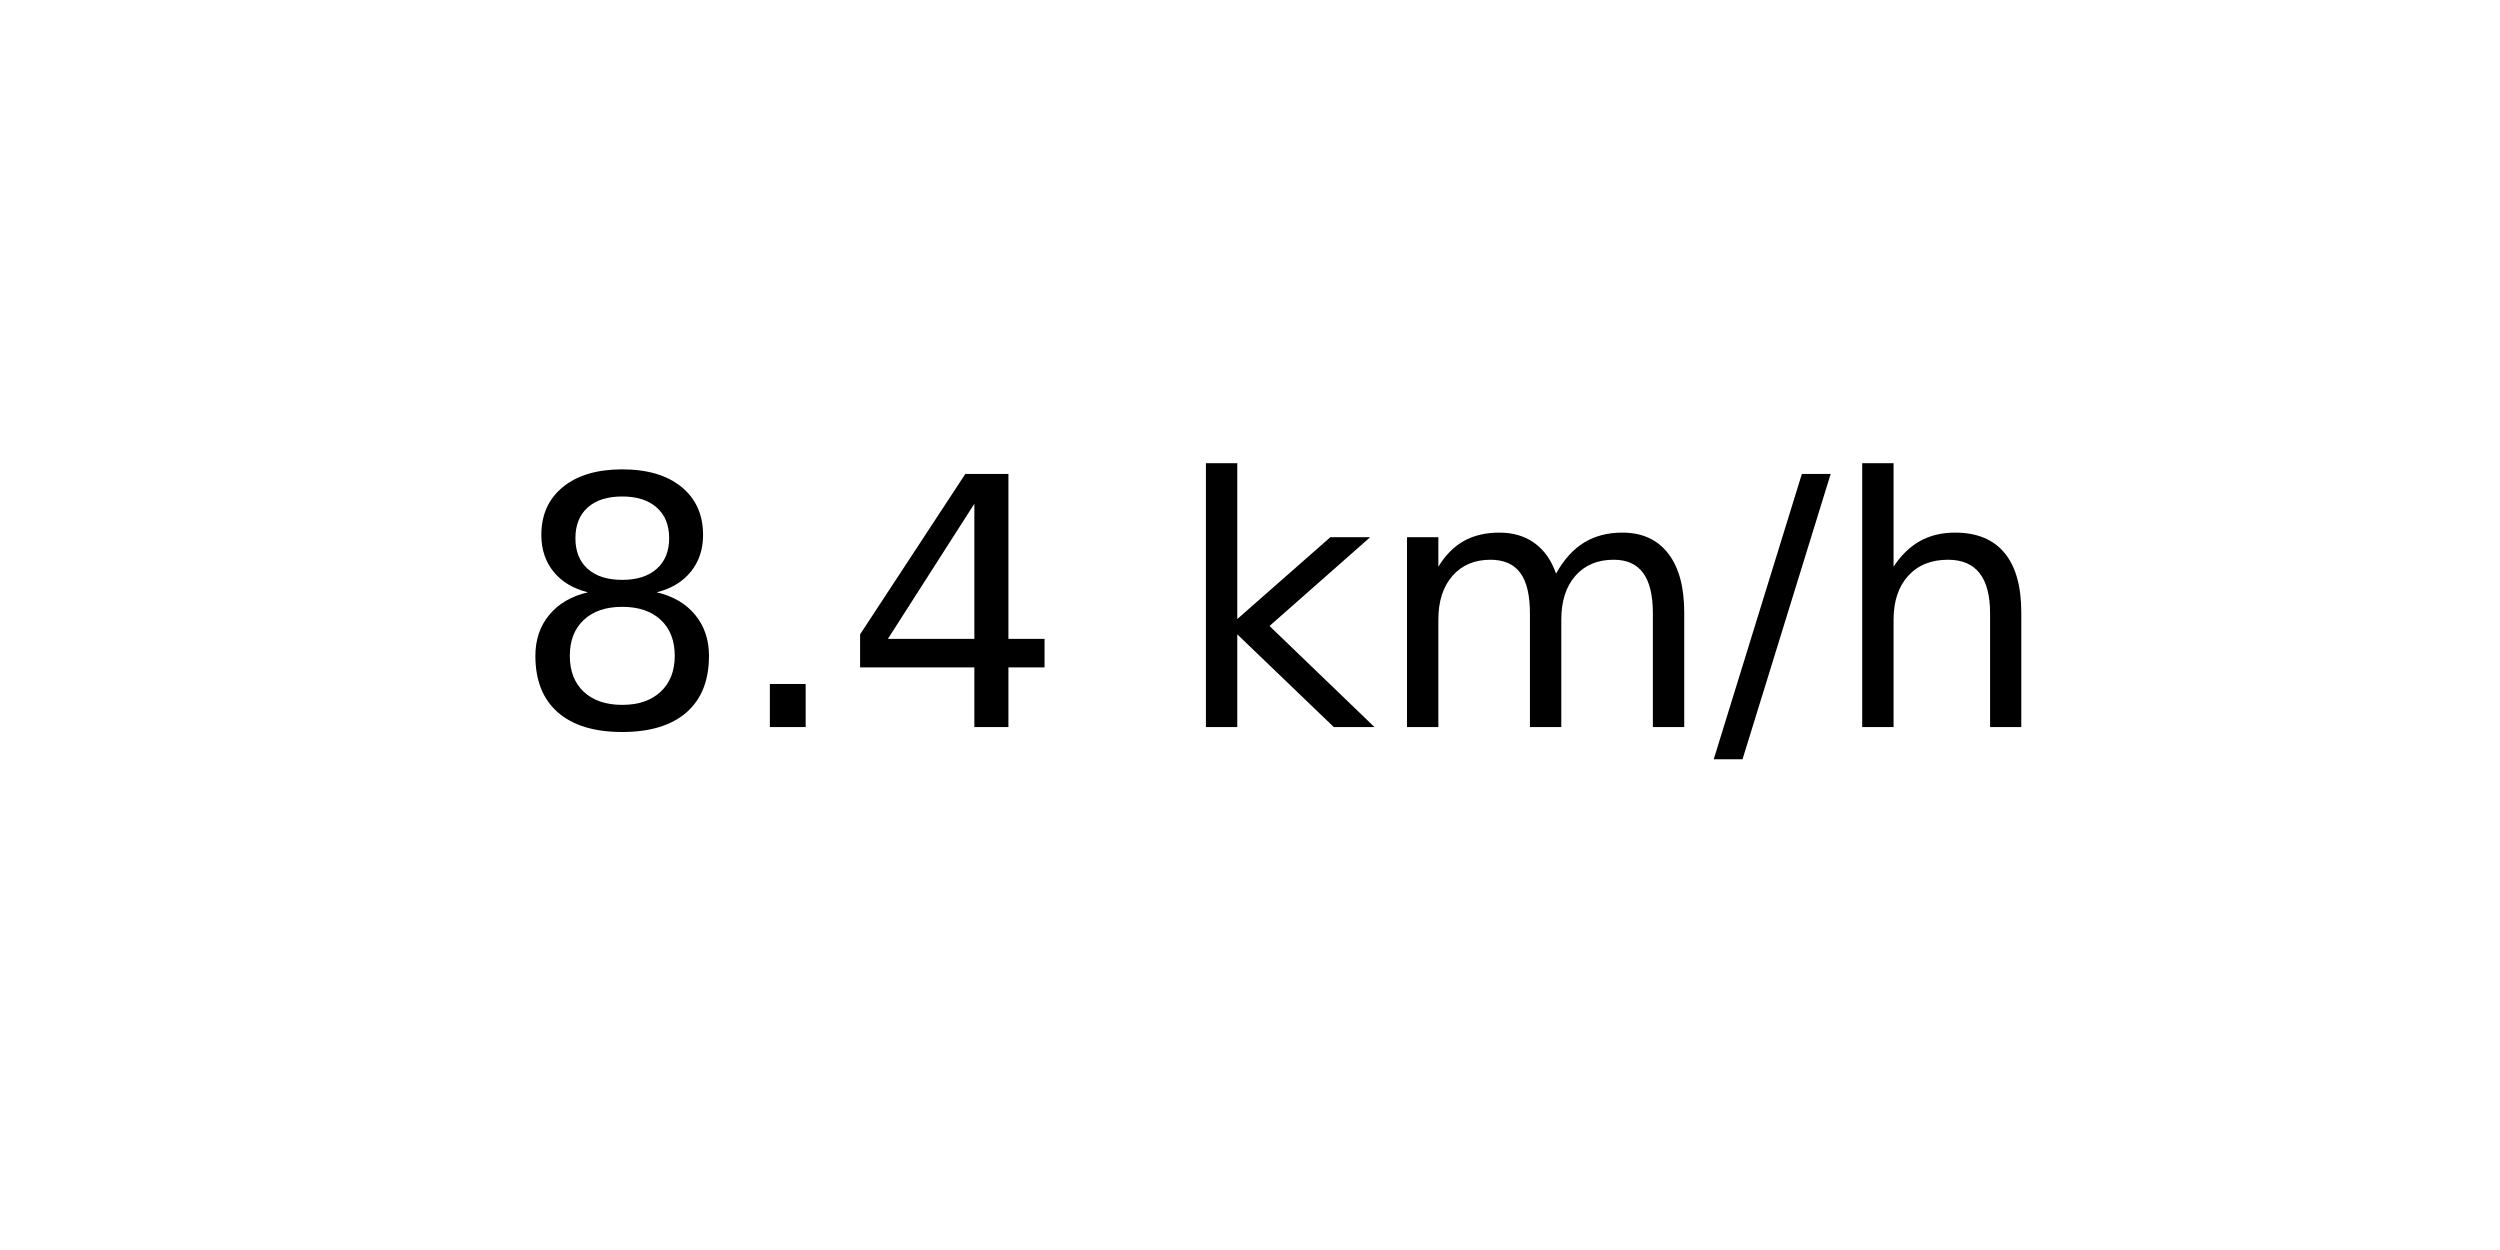
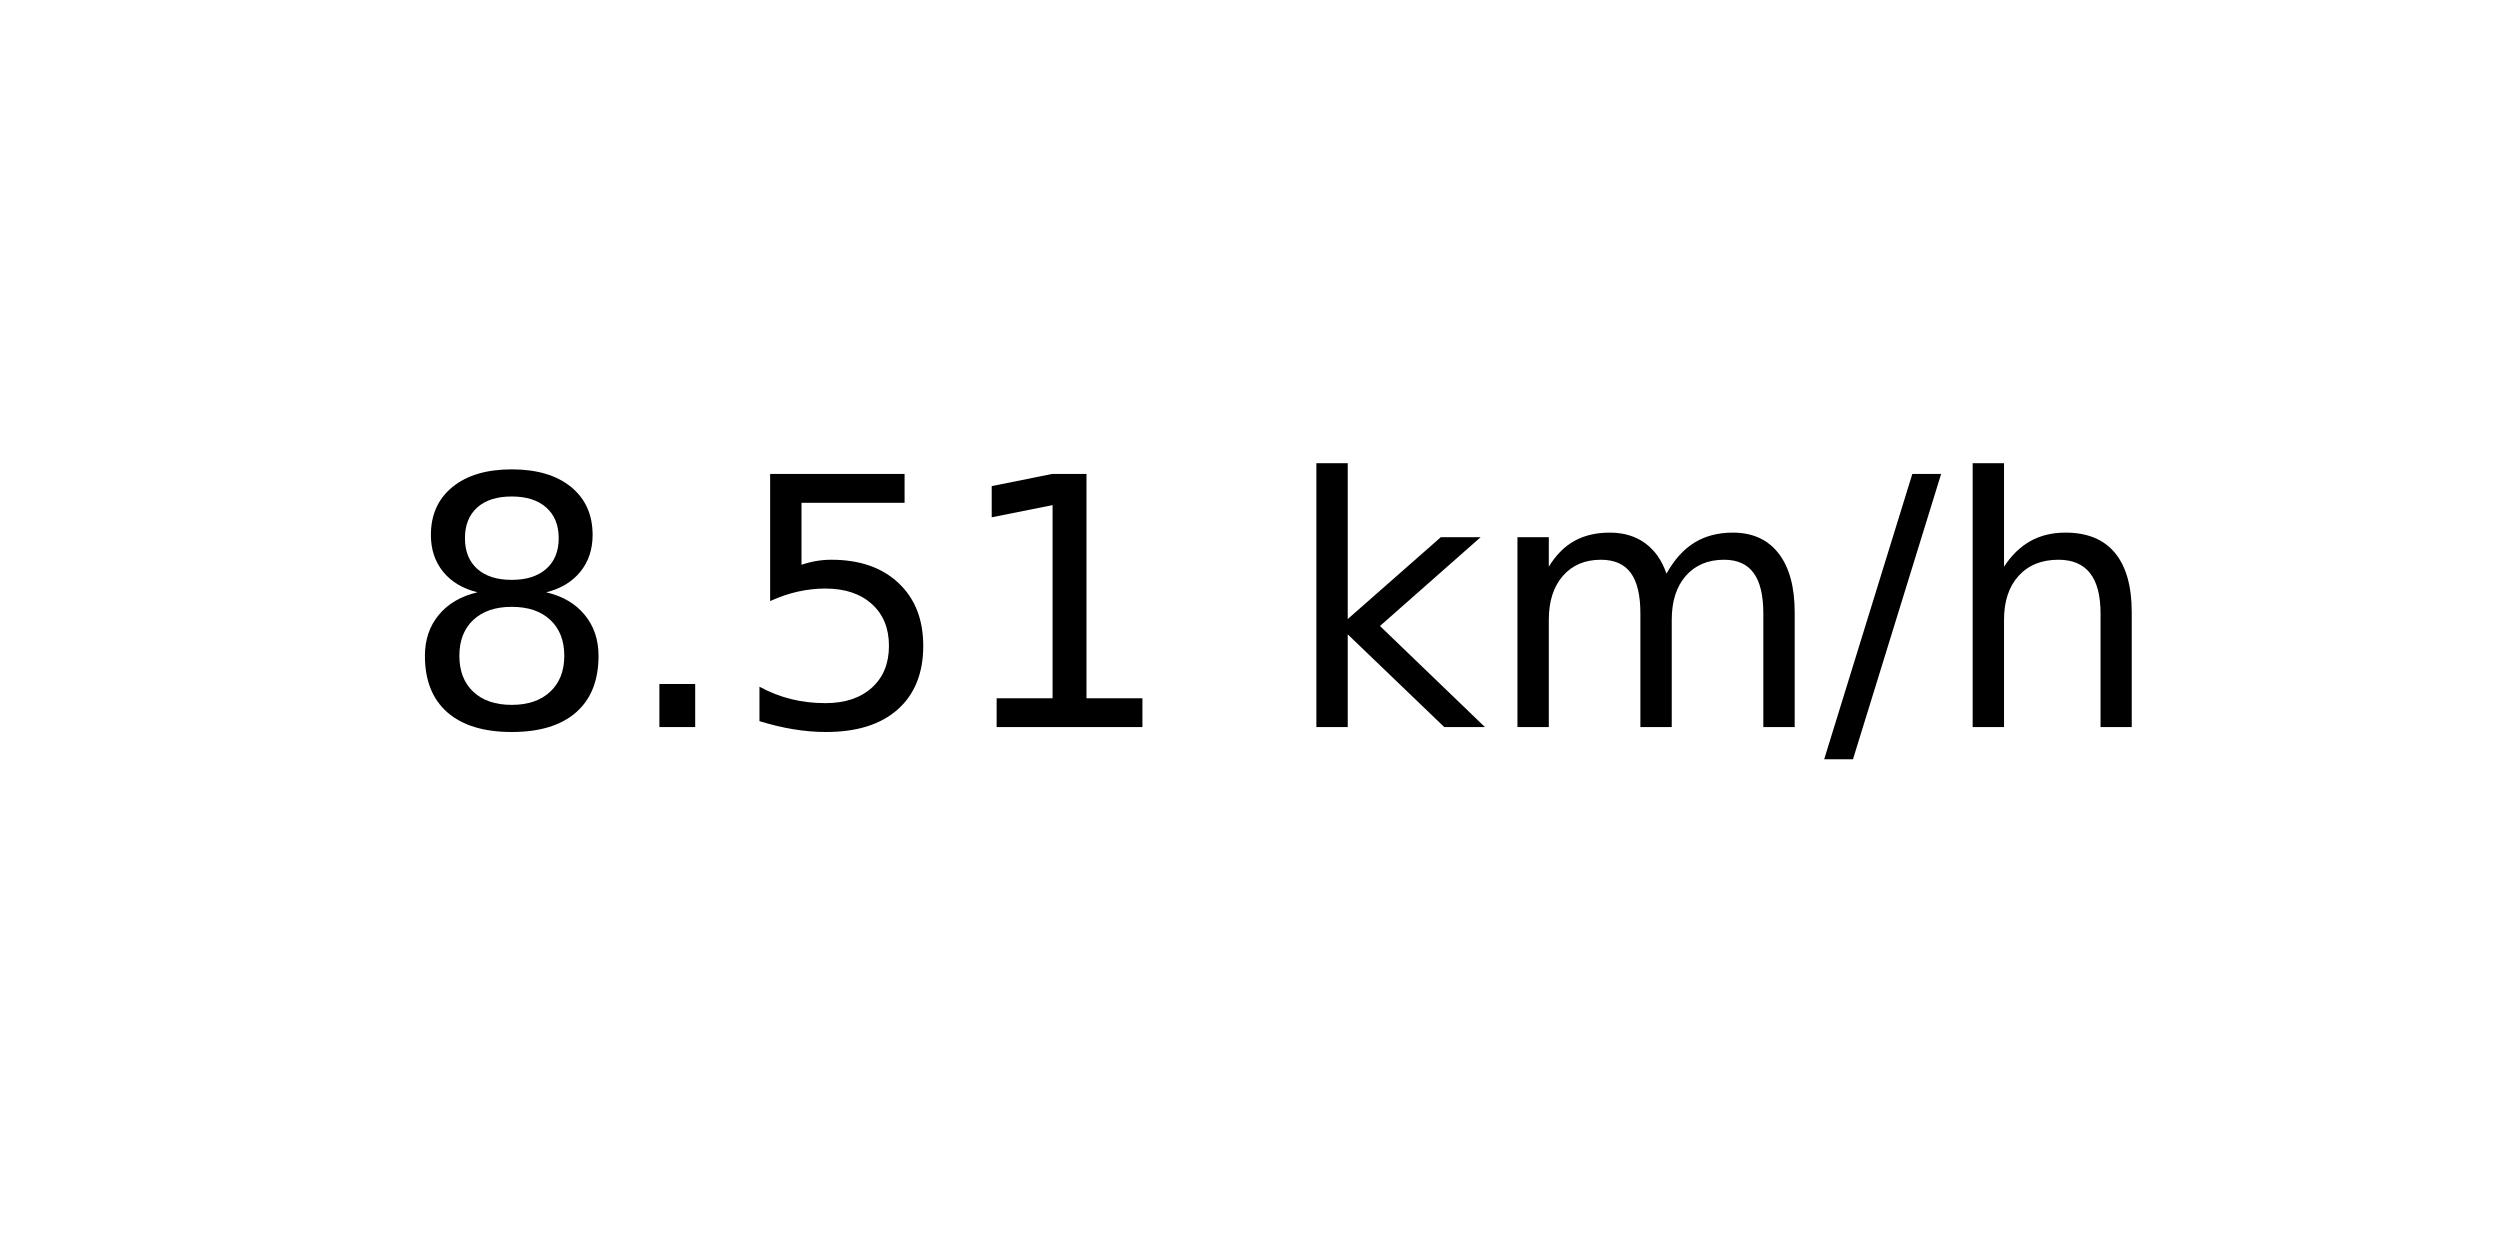
<svg xmlns="http://www.w3.org/2000/svg" xmlns:xlink="http://www.w3.org/1999/xlink" width="72pt" height="36pt" viewBox="0 0 72 36" version="1.1">
  <defs>
    <style type="text/css">*{stroke-linejoin: round; stroke-linecap: butt}</style>
  </defs>
  <g id="figure_1">
    <g id="axes_1">
      <g id="text_1">
-         <g transform="translate(14.74062 20.93937) scale(0.1 -0.1)">
+         <g transform="translate(11.55937 20.93937) scale(0.1 -0.1)">
          <defs>
            <path id="DejaVuSans-38" d="M 2034 2216  Q 1584 2216 1326 1975  Q 1069 1734 1069 1313  Q 1069 891 1326 650  Q 1584 409 2034 409  Q 2484 409 2743 651  Q 3003 894 3003 1313  Q 3003 1734 2745 1975  Q 2488 2216 2034 2216  z M 1403 2484  Q 997 2584 770 2862  Q 544 3141 544 3541  Q 544 4100 942 4425  Q 1341 4750 2034 4750  Q 2731 4750 3128 4425  Q 3525 4100 3525 3541  Q 3525 3141 3298 2862  Q 3072 2584 2669 2484  Q 3125 2378 3379 2068  Q 3634 1759 3634 1313  Q 3634 634 3220 271  Q 2806 -91 2034 -91  Q 1263 -91 848 271  Q 434 634 434 1313  Q 434 1759 690 2068  Q 947 2378 1403 2484  z M 1172 3481  Q 1172 3119 1398 2916  Q 1625 2713 2034 2713  Q 2441 2713 2670 2916  Q 2900 3119 2900 3481  Q 2900 3844 2670 4047  Q 2441 4250 2034 4250  Q 1625 4250 1398 4047  Q 1172 3844 1172 3481  z " transform="scale(0.015625)" />
            <path id="DejaVuSans-2e" d="M 684 794  L 1344 794  L 1344 0  L 684 0  L 684 794  z " transform="scale(0.015625)" />
-             <path id="DejaVuSans-34" d="M 2419 4116  L 825 1625  L 2419 1625  L 2419 4116  z M 2253 4666  L 3047 4666  L 3047 1625  L 3713 1625  L 3713 1100  L 3047 1100  L 3047 0  L 2419 0  L 2419 1100  L 313 1100  L 313 1709  L 2253 4666  z " transform="scale(0.015625)" />
+             <path id="DejaVuSans-35" d="M 691 4666  L 3169 4666  L 3169 4134  L 1269 4134  L 1269 2991  Q 1406 3038 1543 3061  Q 1681 3084 1819 3084  Q 2600 3084 3056 2656  Q 3513 2228 3513 1497  Q 3513 744 3044 326  Q 2575 -91 1722 -91  Q 1428 -91 1123 -41  Q 819 9 494 109  L 494 744  Q 775 591 1075 516  Q 1375 441 1709 441  Q 2250 441 2565 725  Q 2881 1009 2881 1497  Q 2881 1984 2565 2268  Q 2250 2553 1709 2553  Q 1456 2553 1204 2497  Q 953 2441 691 2322  L 691 4666  z " transform="scale(0.015625)" />
+             <path id="DejaVuSans-31" d="M 794 531  L 1825 531  L 1825 4091  L 703 3866  L 703 4441  L 1819 4666  L 2450 4666  L 2450 531  L 3481 531  L 3481 0  L 794 0  L 794 531  z " transform="scale(0.015625)" />
            <path id="DejaVuSans-20" transform="scale(0.015625)" />
            <path id="DejaVuSans-6b" d="M 581 4863  L 1159 4863  L 1159 1991  L 2875 3500  L 3609 3500  L 1753 1863  L 3688 0  L 2938 0  L 1159 1709  L 1159 0  L 581 0  L 581 4863  z " transform="scale(0.015625)" />
            <path id="DejaVuSans-6d" d="M 3328 2828  Q 3544 3216 3844 3400  Q 4144 3584 4550 3584  Q 5097 3584 5394 3201  Q 5691 2819 5691 2113  L 5691 0  L 5113 0  L 5113 2094  Q 5113 2597 4934 2840  Q 4756 3084 4391 3084  Q 3944 3084 3684 2787  Q 3425 2491 3425 1978  L 3425 0  L 2847 0  L 2847 2094  Q 2847 2600 2669 2842  Q 2491 3084 2119 3084  Q 1678 3084 1418 2786  Q 1159 2488 1159 1978  L 1159 0  L 581 0  L 581 3500  L 1159 3500  L 1159 2956  Q 1356 3278 1631 3431  Q 1906 3584 2284 3584  Q 2666 3584 2933 3390  Q 3200 3197 3328 2828  z " transform="scale(0.015625)" />
            <path id="DejaVuSans-2f" d="M 1625 4666  L 2156 4666  L 531 -594  L 0 -594  L 1625 4666  z " transform="scale(0.015625)" />
            <path id="DejaVuSans-68" d="M 3513 2113  L 3513 0  L 2938 0  L 2938 2094  Q 2938 2591 2744 2837  Q 2550 3084 2163 3084  Q 1697 3084 1428 2787  Q 1159 2491 1159 1978  L 1159 0  L 581 0  L 581 4863  L 1159 4863  L 1159 2956  Q 1366 3272 1645 3428  Q 1925 3584 2291 3584  Q 2894 3584 3203 3211  Q 3513 2838 3513 2113  z " transform="scale(0.015625)" />
          </defs>
          <use xlink:href="#DejaVuSans-38" />
          <use xlink:href="#DejaVuSans-2e" x="63.623" />
-           <use xlink:href="#DejaVuSans-34" x="95.41" />
-           <use xlink:href="#DejaVuSans-20" x="159.033" />
-           <use xlink:href="#DejaVuSans-6b" x="190.82" />
-           <use xlink:href="#DejaVuSans-6d" x="248.73" />
-           <use xlink:href="#DejaVuSans-2f" x="346.143" />
-           <use xlink:href="#DejaVuSans-68" x="379.834" />
+           <use xlink:href="#DejaVuSans-35" x="95.41" />
+           <use xlink:href="#DejaVuSans-31" x="159.033" />
+           <use xlink:href="#DejaVuSans-20" x="222.656" />
+           <use xlink:href="#DejaVuSans-6b" x="254.443" />
+           <use xlink:href="#DejaVuSans-6d" x="312.354" />
+           <use xlink:href="#DejaVuSans-2f" x="409.766" />
+           <use xlink:href="#DejaVuSans-68" x="443.457" />
        </g>
      </g>
    </g>
  </g>
</svg>
